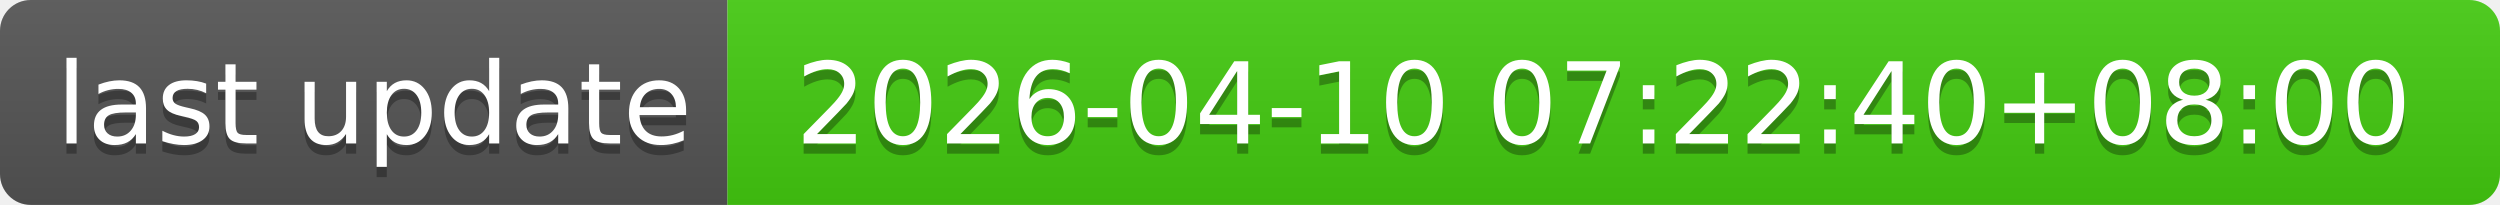
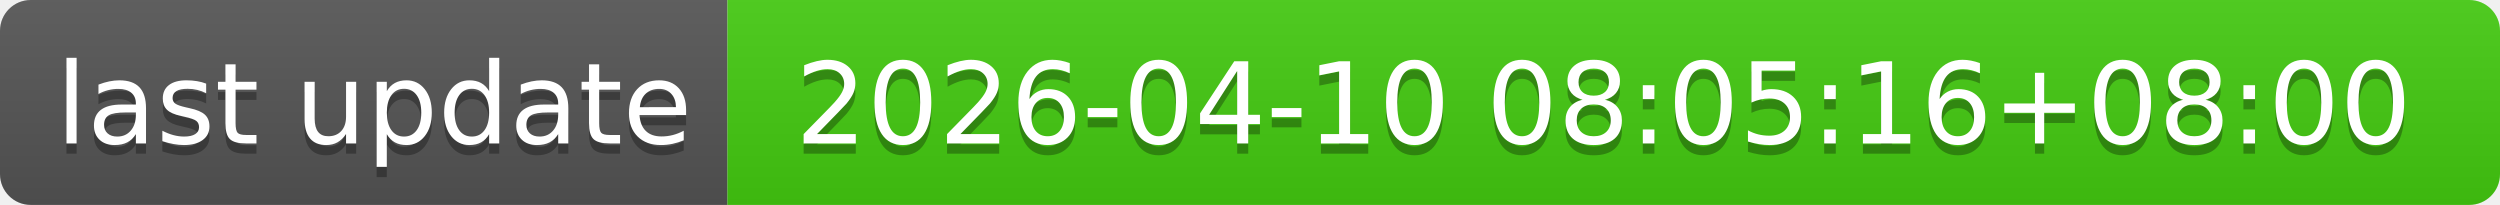
- <svg xmlns="http://www.w3.org/2000/svg" width="244" height="20" role="img" aria-label="last update: 2026-04-10 07:22:40+08:00">
+ <svg xmlns="http://www.w3.org/2000/svg" width="244" height="20" role="img" aria-label="last update: 2026-04-10 08:05:16+08:00">
  <linearGradient id="s" x2="0" y2="100%">
    <stop offset="0" stop-color="#bbb" stop-opacity=".1" />
    <stop offset="1" stop-opacity=".1" />
  </linearGradient>
  <clipPath id="r">
    <rect width="244" height="20" rx="3" fill="#fff" />
  </clipPath>
  <g clip-path="url(#r)">
    <rect width="71" height="20" fill="#555" />
    <rect x="71" width="173" height="20" fill="#4c1" />
    <rect width="244" height="20" fill="url(#s)" />
  </g>
  <g fill="#fff" text-anchor="middle" font-family="Verdana,Geneva,DejaVu Sans,sans-serif" text-rendering="geometricPrecision" font-size="110">
    <text aria-hidden="true" x="365" y="150" fill="#010101" fill-opacity=".3" transform="scale(.1)" textLength="610">last update</text>
    <text x="365" y="140" transform="scale(.1)" fill="#fff" textLength="610">last update</text>
-     <text aria-hidden="true" x="1565" y="150" fill="#010101" fill-opacity=".3" transform="scale(.1)" textLength="1630">2026-04-10 07:22:40+08:00</text>
-     <text x="1565" y="140" transform="scale(.1)" fill="#fff" textLength="1630">2026-04-10 07:22:40+08:00</text>
+     <text aria-hidden="true" x="1565" y="150" fill="#010101" fill-opacity=".3" transform="scale(.1)" textLength="1630">2026-04-10 08:05:16+08:00</text>
+     <text x="1565" y="140" transform="scale(.1)" fill="#fff" textLength="1630">2026-04-10 08:05:16+08:00</text>
  </g>
</svg>
